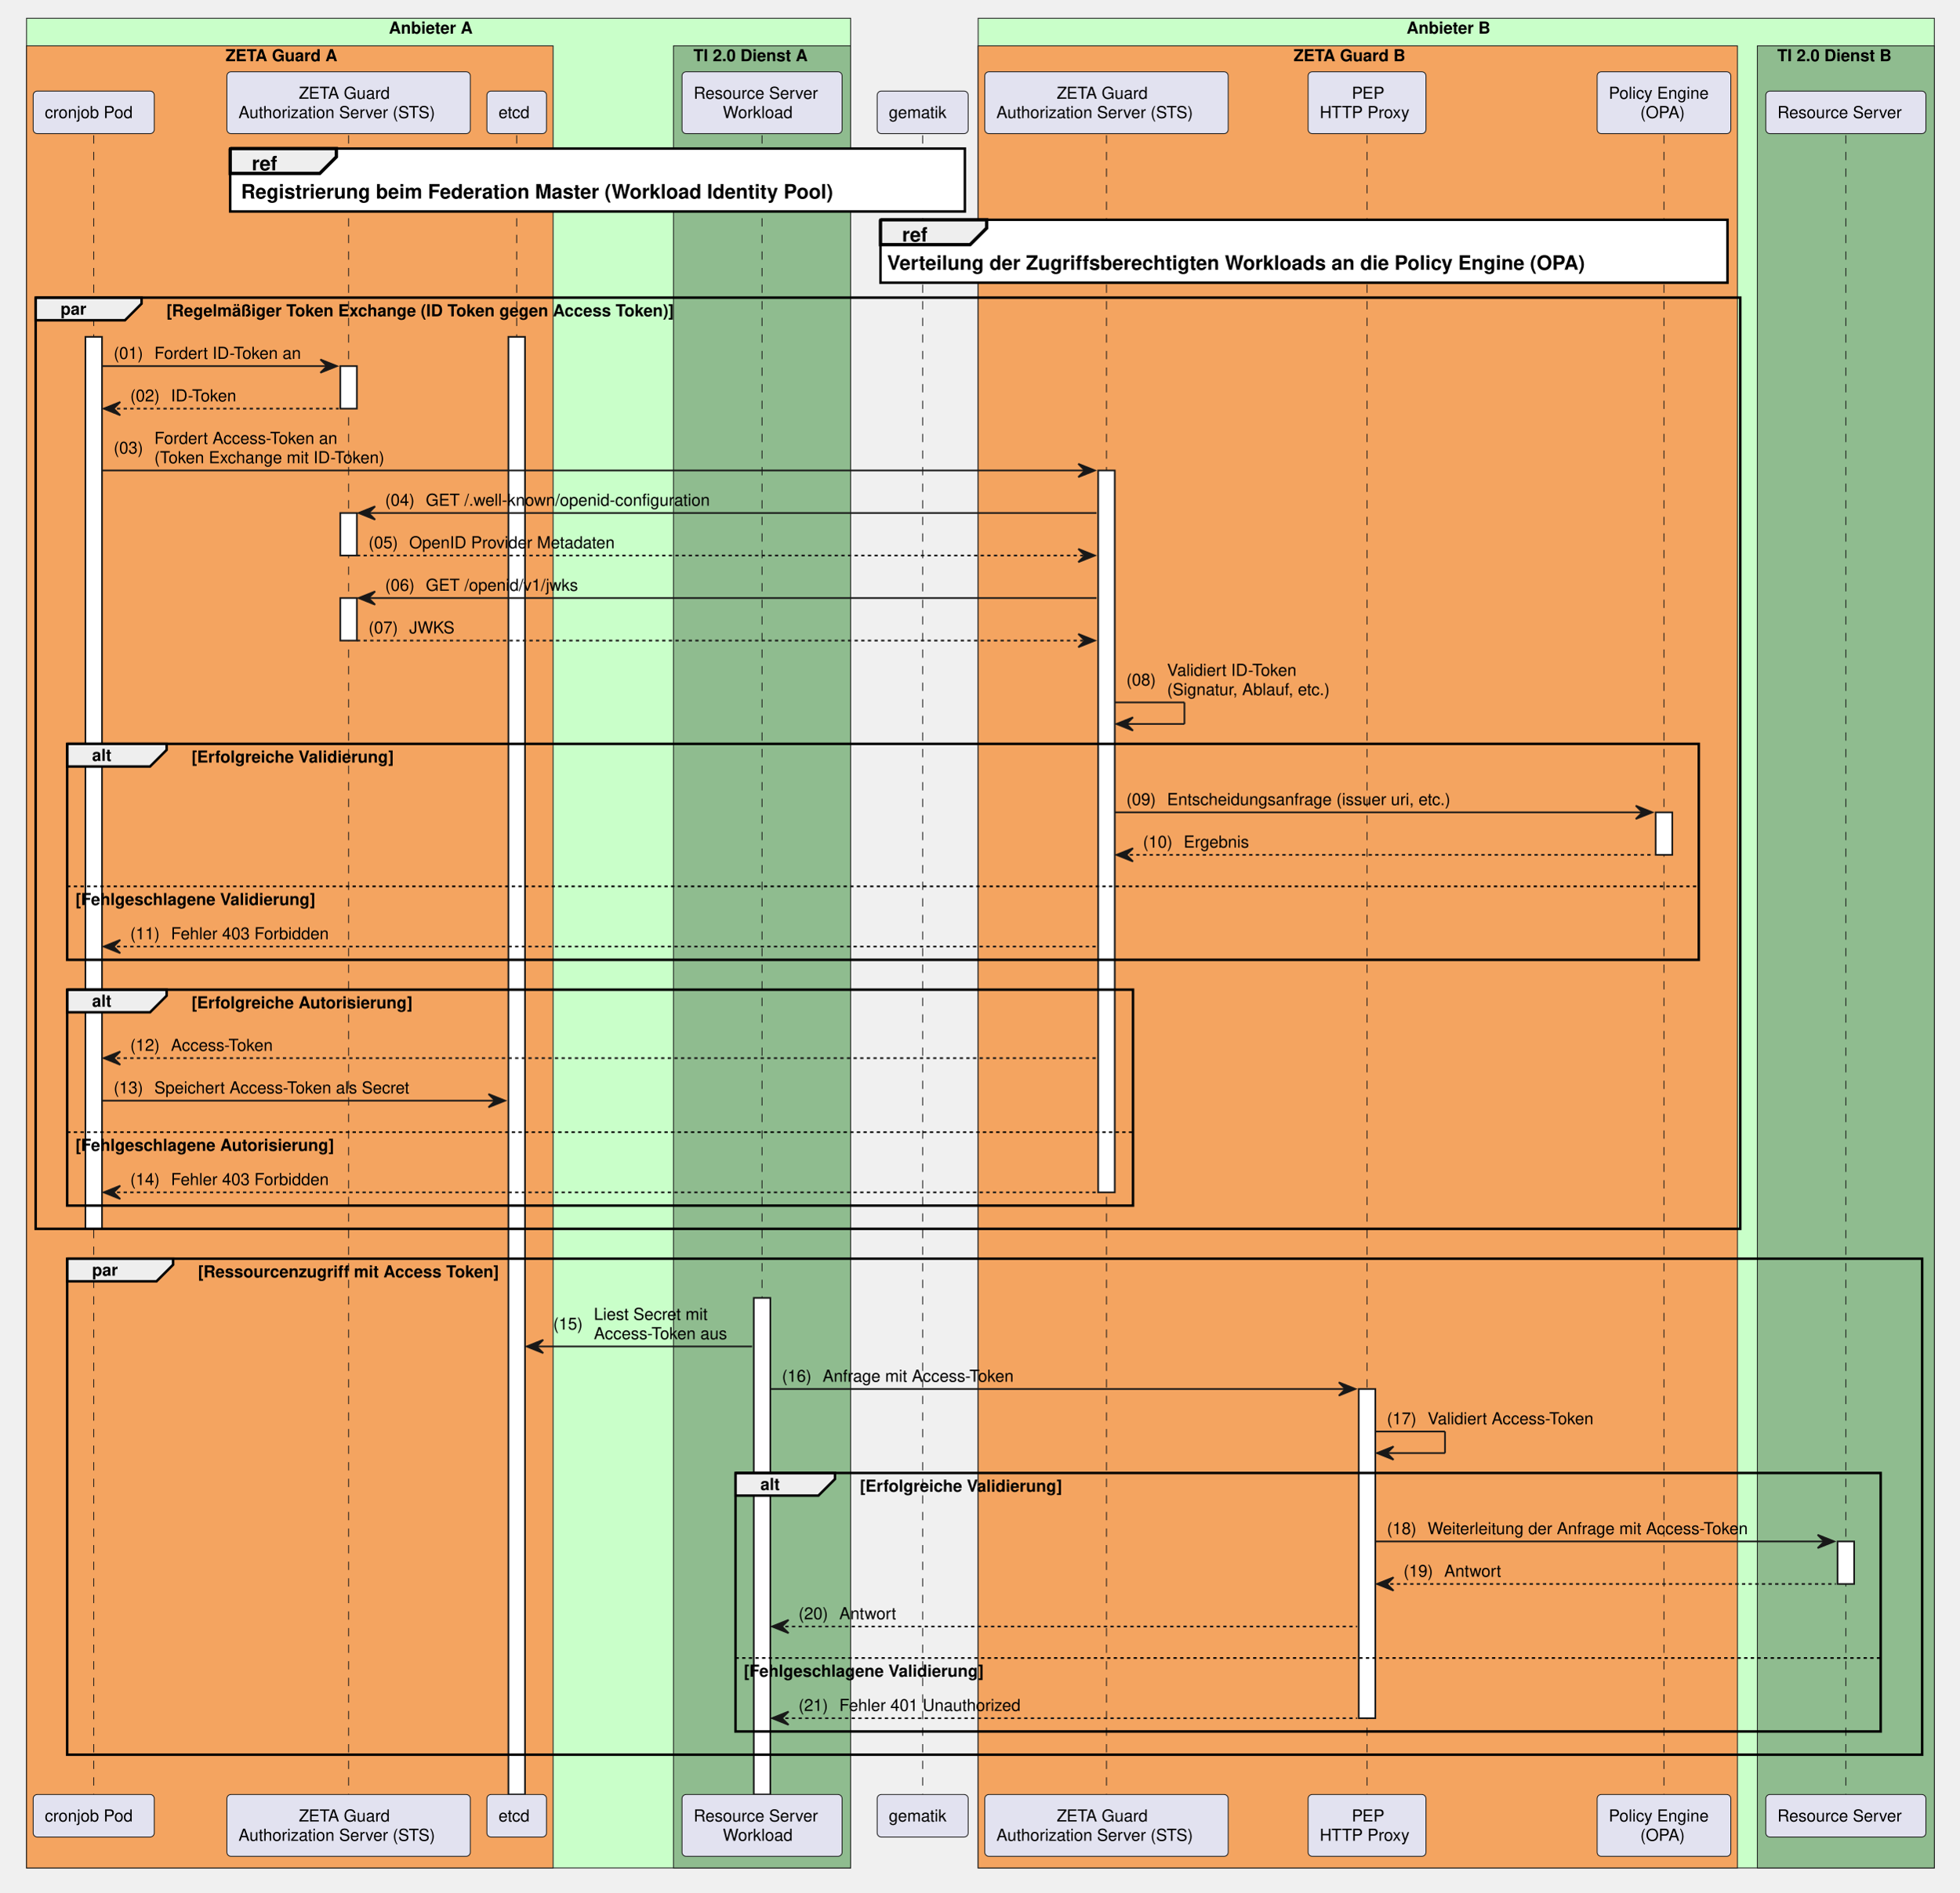
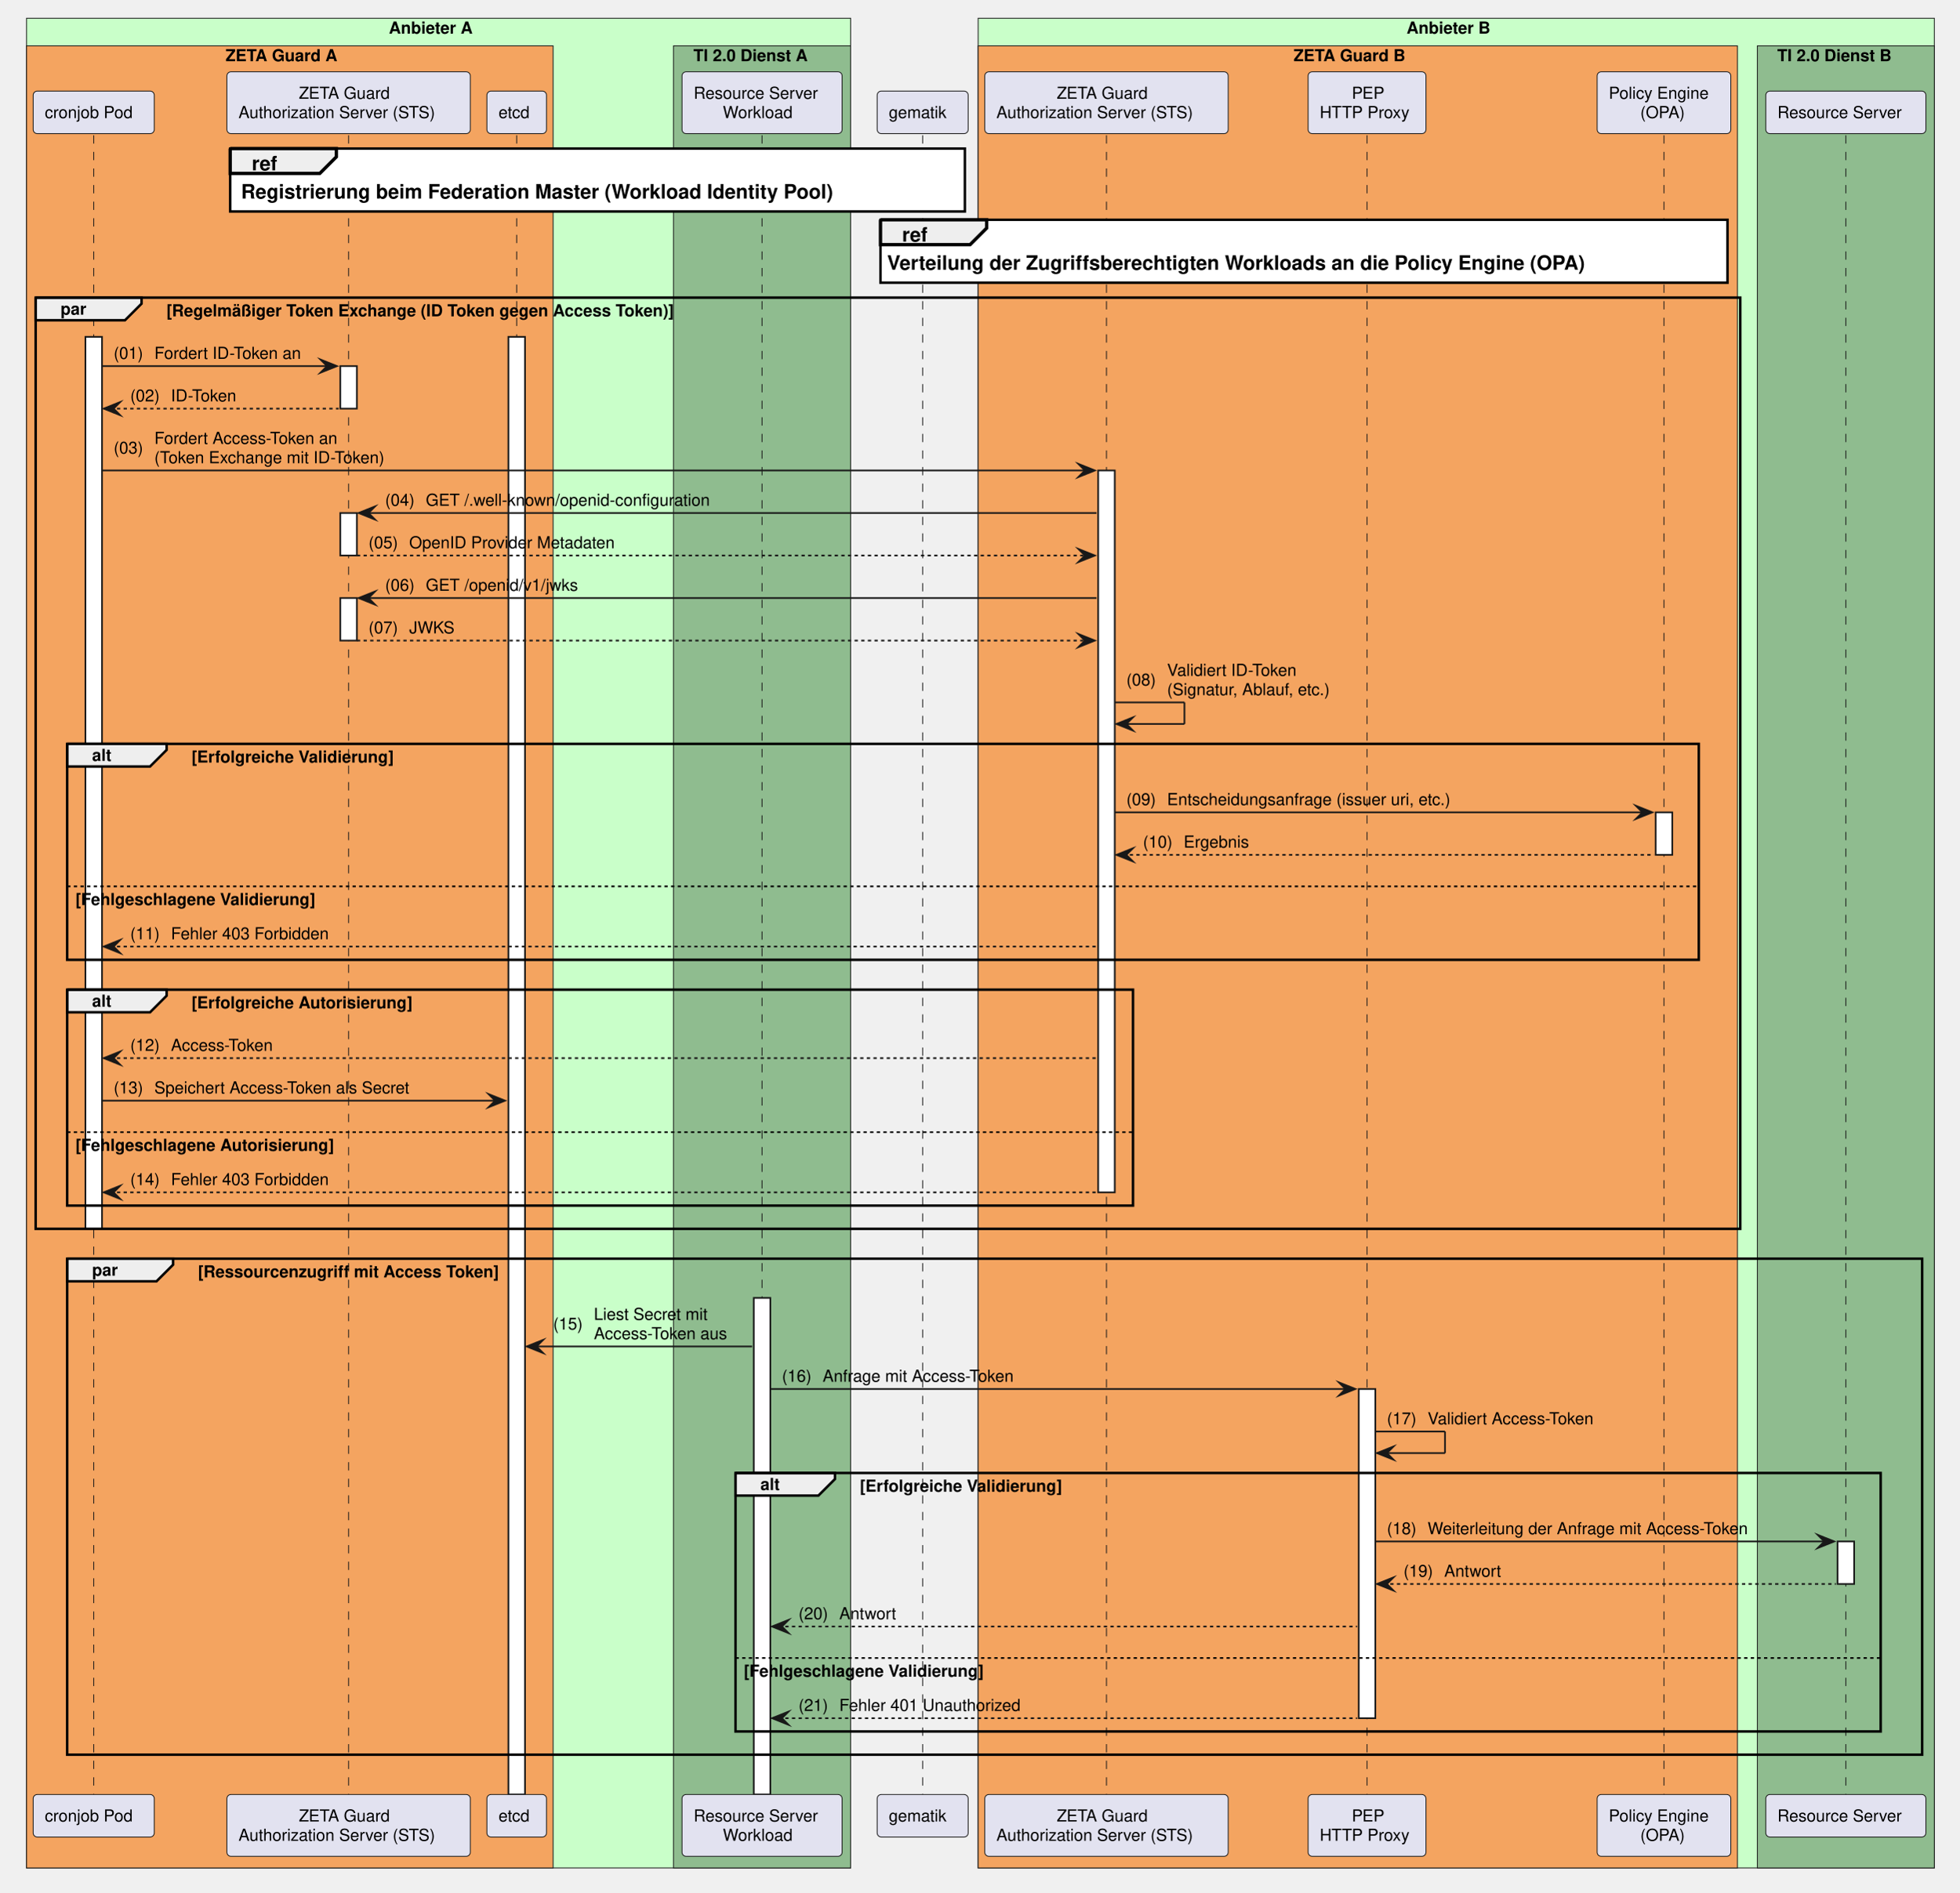
<svg xmlns="http://www.w3.org/2000/svg" contentStyleType="text/css" data-diagram-type="SEQUENCE" height="1141px" preserveAspectRatio="none" style="width:1181px;height:1141px;background:#FFFFFF;" version="1.1" viewBox="0 0 1181 1141" width="1181px" zoomAndPan="magnify">
  <defs />
  <g>
    <rect fill="#C9FFC9" height="1115.219" style="stroke:#181818;stroke-width:0.5;" width="496.757" x="16" y="11" />
    <text fill="#000000" font-family="Helvetica" font-size="10" font-weight="700" x="234.408" y="20.282">Anbieter A</text>
    <rect fill="#F4A460" height="1098.578" style="stroke:#181818;stroke-width:0.5;" width="317.408" x="16" y="27.641" />
    <text fill="#000000" font-family="Helvetica" font-size="10" font-weight="700" x="135.949" y="36.923">ZETA Guard A</text>
    <rect fill="#8FBC8F" height="1098.578" style="stroke:#181818;stroke-width:0.5;" width="106.803" x="405.955" y="27.641" />
    <text fill="#000000" font-family="Helvetica" font-size="10" font-weight="700" x="417.955" y="36.923">TI 2.0 Dienst A</text>
    <rect fill="#C9FFC9" height="1115.219" style="stroke:#181818;stroke-width:0.5;" width="576.391" x="589.617" y="11" />
    <text fill="#000000" font-family="Helvetica" font-size="10" font-weight="700" x="847.9" y="20.282">Anbieter B</text>
    <rect fill="#F4A460" height="1098.578" style="stroke:#181818;stroke-width:0.5;" width="457.705" x="589.617" y="27.641" />
    <text fill="#000000" font-family="Helvetica" font-size="10" font-weight="700" x="779.773" y="36.923">ZETA Guard B</text>
    <rect fill="#8FBC8F" height="1098.578" style="stroke:#181818;stroke-width:0.5;" width="106.686" x="1059.322" y="27.641" />
    <text fill="#000000" font-family="Helvetica" font-size="10" font-weight="700" x="1071.322" y="36.923">TI 2.0 Dienst B</text>
    <g>
      <rect fill="#000000" fill-opacity="0" height="1000.375" width="8" x="52.992" y="81.562" />
      <line style="stroke:#181818;stroke-width:0.5;stroke-dasharray:5,5;" x1="56.492" x2="56.492" y1="81.562" y2="1081.938" />
    </g>
    <g>
      <rect fill="#FFFFFF" height="537.812" style="stroke:#181818;stroke-width:1;" width="10" x="51.492" y="203.078" />
    </g>
    <g>
      <rect fill="#000000" fill-opacity="0" height="1000.375" width="8" x="206.622" y="81.562" />
      <line style="stroke:#181818;stroke-width:0.5;stroke-dasharray:5,5;" x1="210.122" x2="210.122" y1="81.562" y2="1081.938" />
    </g>
    <g>
      <rect fill="#FFFFFF" height="25.641" style="stroke:#181818;stroke-width:1;" width="10" x="205.122" y="220.719" />
    </g>
    <g>
      <rect fill="#FFFFFF" height="25.641" style="stroke:#181818;stroke-width:1;" width="10" x="205.122" y="309.281" />
    </g>
    <g>
      <rect fill="#FFFFFF" height="25.641" style="stroke:#181818;stroke-width:1;" width="10" x="205.122" y="360.562" />
    </g>
    <g>
      <rect fill="#000000" fill-opacity="0" height="1000.375" width="8" x="307.949" y="81.562" />
      <line style="stroke:#181818;stroke-width:0.5;stroke-dasharray:5,5;" x1="311.449" x2="311.449" y1="81.562" y2="1081.938" />
    </g>
    <g>
      <rect fill="#FFFFFF" height="878.859" style="stroke:#181818;stroke-width:1;" width="10" x="306.449" y="203.078" />
    </g>
    <g>
      <rect fill="#000000" fill-opacity="0" height="1000.375" width="8" x="455.856" y="81.562" />
      <line style="stroke:#181818;stroke-width:0.5;stroke-dasharray:5,5;" x1="459.356" x2="459.356" y1="81.562" y2="1081.938" />
    </g>
    <g>
      <rect fill="#FFFFFF" height="299.406" style="stroke:#181818;stroke-width:1;" width="10" x="454.356" y="782.531" />
    </g>
    <g>
      <rect fill="#000000" fill-opacity="0" height="1000.375" width="8" x="552.687" y="81.562" />
      <line style="stroke:#181818;stroke-width:0.5;stroke-dasharray:5,5;" x1="556.187" x2="556.187" y1="81.562" y2="1081.938" />
    </g>
    <g>
      <rect fill="#000000" fill-opacity="0" height="1000.375" width="8" x="663.484" y="81.562" />
      <line style="stroke:#181818;stroke-width:0.5;stroke-dasharray:5,5;" x1="666.984" x2="666.984" y1="81.562" y2="1081.938" />
    </g>
    <g>
      <rect fill="#FFFFFF" height="435.25" style="stroke:#181818;stroke-width:1;" width="10" x="661.984" y="283.641" />
    </g>
    <g>
      <rect fill="#000000" fill-opacity="0" height="1000.375" width="8" x="820.542" y="81.562" />
      <line style="stroke:#181818;stroke-width:0.5;stroke-dasharray:5,5;" x1="824.042" x2="824.042" y1="81.562" y2="1081.938" />
    </g>
    <g>
      <rect fill="#FFFFFF" height="198.484" style="stroke:#181818;stroke-width:1;" width="10" x="819.042" y="837.453" />
    </g>
    <g>
      <rect fill="#000000" fill-opacity="0" height="1000.375" width="8" x="999.536" y="81.562" />
      <line style="stroke:#181818;stroke-width:0.5;stroke-dasharray:5,5;" x1="1003.036" x2="1003.036" y1="81.562" y2="1081.938" />
    </g>
    <g>
      <rect fill="#FFFFFF" height="25.641" style="stroke:#181818;stroke-width:1;" width="10" x="998.036" y="489.766" />
    </g>
    <g>
      <rect fill="#000000" fill-opacity="0" height="1000.375" width="8" x="1109.165" y="81.562" />
      <line style="stroke:#181818;stroke-width:0.5;stroke-dasharray:5,5;" x1="1112.665" x2="1112.665" y1="81.562" y2="1081.938" />
    </g>
    <g>
      <rect fill="#FFFFFF" height="25.641" style="stroke:#181818;stroke-width:1;" width="10" x="1107.665" y="929.375" />
    </g>
    <rect fill="#E2E2F0" height="25.641" rx="2.5" ry="2.5" style="stroke:#181818;stroke-width:0.5;" width="72.984" x="20" y="54.922" />
    <text fill="#000000" font-family="Helvetica" font-size="10" x="27" y="71.204">cronjob Pod</text>
    <rect fill="#E2E2F0" height="37.281" rx="2.5" ry="2.5" style="stroke:#181818;stroke-width:0.5;" width="146.734" x="136.755" y="43.281" />
    <text fill="#000000" font-family="Helvetica" font-size="10" x="180.137" y="59.563">ZETA Guard</text>
    <text fill="#000000" font-family="Helvetica" font-size="10" x="143.755" y="71.204">Authorization Server (STS)</text>
    <rect fill="#E2E2F0" height="25.641" rx="2.5" ry="2.5" style="stroke:#181818;stroke-width:0.5;" width="35.919" x="293.489" y="54.922" />
    <text fill="#000000" font-family="Helvetica" font-size="10" x="300.489" y="71.204">etcd</text>
    <rect fill="#E2E2F0" height="37.281" rx="2.5" ry="2.5" style="stroke:#181818;stroke-width:0.5;" width="96.5" x="411.106" y="43.281" />
    <text fill="#000000" font-family="Helvetica" font-size="10" x="418.106" y="59.563">Resource Server</text>
    <text fill="#000000" font-family="Helvetica" font-size="10" x="435.716" y="71.204">Workload</text>
    <rect fill="#E2E2F0" height="25.641" rx="2.5" ry="2.5" style="stroke:#181818;stroke-width:0.5;" width="54.859" x="528.757" y="54.922" />
    <text fill="#000000" font-family="Helvetica" font-size="10" x="535.757" y="71.204">gematik</text>
    <rect fill="#E2E2F0" height="37.281" rx="2.5" ry="2.5" style="stroke:#181818;stroke-width:0.5;" width="146.734" x="593.617" y="43.281" />
    <text fill="#000000" font-family="Helvetica" font-size="10" x="636.999" y="59.563">ZETA Guard</text>
    <text fill="#000000" font-family="Helvetica" font-size="10" x="600.617" y="71.204">Authorization Server (STS)</text>
    <rect fill="#E2E2F0" height="37.281" rx="2.5" ry="2.5" style="stroke:#181818;stroke-width:0.5;" width="71.041" x="788.521" y="43.281" />
    <text fill="#000000" font-family="Helvetica" font-size="10" x="814.852" y="59.563">PEP</text>
    <text fill="#000000" font-family="Helvetica" font-size="10" x="795.521" y="71.204">HTTP Proxy</text>
    <rect fill="#E2E2F0" height="37.281" rx="2.5" ry="2.5" style="stroke:#181818;stroke-width:0.5;" width="80.572" x="962.75" y="43.281" />
    <text fill="#000000" font-family="Helvetica" font-size="10" x="969.75" y="59.563">Policy Engine</text>
    <text fill="#000000" font-family="Helvetica" font-size="10" x="988.763" y="71.204">(OPA)</text>
    <rect fill="#E2E2F0" height="25.641" rx="2.5" ry="2.5" style="stroke:#181818;stroke-width:0.5;" width="96.5" x="1064.415" y="54.922" />
    <text fill="#000000" font-family="Helvetica" font-size="10" x="1071.415" y="71.204">Resource Server</text>
    <rect fill="#E2E2F0" height="25.641" rx="2.5" ry="2.5" style="stroke:#181818;stroke-width:0.5;" width="72.984" x="20" y="1081.938" />
    <text fill="#000000" font-family="Helvetica" font-size="10" x="27" y="1098.22">cronjob Pod</text>
    <rect fill="#E2E2F0" height="37.281" rx="2.5" ry="2.5" style="stroke:#181818;stroke-width:0.5;" width="146.734" x="136.755" y="1081.938" />
    <text fill="#000000" font-family="Helvetica" font-size="10" x="180.137" y="1098.22">ZETA Guard</text>
    <text fill="#000000" font-family="Helvetica" font-size="10" x="143.755" y="1109.86">Authorization Server (STS)</text>
    <rect fill="#E2E2F0" height="25.641" rx="2.5" ry="2.5" style="stroke:#181818;stroke-width:0.5;" width="35.919" x="293.489" y="1081.938" />
    <text fill="#000000" font-family="Helvetica" font-size="10" x="300.489" y="1098.22">etcd</text>
    <rect fill="#E2E2F0" height="37.281" rx="2.5" ry="2.5" style="stroke:#181818;stroke-width:0.5;" width="96.5" x="411.106" y="1081.938" />
    <text fill="#000000" font-family="Helvetica" font-size="10" x="418.106" y="1098.22">Resource Server</text>
    <text fill="#000000" font-family="Helvetica" font-size="10" x="435.716" y="1109.86">Workload</text>
    <rect fill="#E2E2F0" height="25.641" rx="2.5" ry="2.5" style="stroke:#181818;stroke-width:0.5;" width="54.859" x="528.757" y="1081.938" />
    <text fill="#000000" font-family="Helvetica" font-size="10" x="535.757" y="1098.22">gematik</text>
    <rect fill="#E2E2F0" height="37.281" rx="2.5" ry="2.5" style="stroke:#181818;stroke-width:0.5;" width="146.734" x="593.617" y="1081.938" />
    <text fill="#000000" font-family="Helvetica" font-size="10" x="636.999" y="1098.22">ZETA Guard</text>
    <text fill="#000000" font-family="Helvetica" font-size="10" x="600.617" y="1109.86">Authorization Server (STS)</text>
    <rect fill="#E2E2F0" height="37.281" rx="2.5" ry="2.5" style="stroke:#181818;stroke-width:0.5;" width="71.041" x="788.521" y="1081.938" />
    <text fill="#000000" font-family="Helvetica" font-size="10" x="814.852" y="1098.22">PEP</text>
    <text fill="#000000" font-family="Helvetica" font-size="10" x="795.521" y="1109.86">HTTP Proxy</text>
    <rect fill="#E2E2F0" height="37.281" rx="2.5" ry="2.5" style="stroke:#181818;stroke-width:0.5;" width="80.572" x="962.75" y="1081.938" />
    <text fill="#000000" font-family="Helvetica" font-size="10" x="969.75" y="1098.22">Policy Engine</text>
    <text fill="#000000" font-family="Helvetica" font-size="10" x="988.763" y="1109.86">(OPA)</text>
    <rect fill="#E2E2F0" height="25.641" rx="2.5" ry="2.5" style="stroke:#181818;stroke-width:0.5;" width="96.5" x="1064.415" y="1081.938" />
    <text fill="#000000" font-family="Helvetica" font-size="10" x="1071.415" y="1098.22">Resource Server</text>
    <rect fill="#FFFFFF" height="37.938" style="stroke:#000000;stroke-width:1.5;" width="442.862" x="138.755" y="89.562" />
    <path d="M138.755,89.562 L202.755,89.562 L202.755,94.562 L192.755,104.562 L138.755,104.562 L138.755,89.562" fill="#EEEEEE" style="stroke:#000000;stroke-width:2;" />
    <text fill="#000000" font-family="Helvetica" font-size="12" font-weight="700" x="151.755" y="102.701">ref</text>
    <text fill="#000000" font-family="Helvetica" font-size="12" font-weight="700" x="145.305" y="119.701">Registrierung beim Federation Master (Workload Identity Pool)</text>
    <rect fill="#FFFFFF" height="37.938" style="stroke:#000000;stroke-width:1.5;" width="510.565" x="530.757" y="132.5" />
    <path d="M530.757,132.5 L594.757,132.5 L594.757,137.5 L584.757,147.5 L530.757,147.5 L530.757,132.5" fill="#EEEEEE" style="stroke:#000000;stroke-width:2;" />
    <text fill="#000000" font-family="Helvetica" font-size="12" font-weight="700" x="543.757" y="145.639">ref</text>
    <text fill="#000000" font-family="Helvetica" font-size="12" font-weight="700" x="534.757" y="162.639">Verteilung der Zugriffsberechtigten Workloads an die Policy Engine (OPA)</text>
    <path d="M21.492,179.438 L85.33,179.438 L85.33,183.078 L75.33,193.078 L21.492,193.078 L21.492,179.438" fill="#EEEEEE" style="stroke:#000000;stroke-width:1.5;" />
    <rect fill="none" height="561.453" style="stroke:#000000;stroke-width:1.5;" width="1027.543" x="21.492" y="179.438" />
    <text fill="#000000" font-family="Helvetica" font-size="10" font-weight="700" x="36.492" y="189.72">par</text>
    <text fill="#000000" font-family="Helvetica" font-size="10" font-weight="700" x="100.33" y="190.72">[Regelmäßiger Token Exchange (ID Token gegen Access Token)]</text>
-     <polygon fill="#181818" points="193.122,216.719,203.122,220.719,193.122,224.719,197.122,220.719" style="stroke:#181818;stroke-width:1;" />
+     <polygon fill="#181818" points="193.122,216.719,203.122,220.719,193.122,224.719,197.122,220.719" style="stroke:#181818;stroke-width:1;stroke-linejoin:miter;stroke-miterlimit:10;" />
    <line style="stroke:#181818;stroke-width:1;" x1="61.492" x2="199.122" y1="220.719" y2="220.719" />
    <text fill="#000000" font-family="Helvetica" font-size="10" x="68.492" y="216.36">(01)</text>
    <text fill="#000000" font-family="Helvetica" font-size="10" x="93.019" y="216.36">Fordert ID-Token an</text>
-     <polygon fill="#181818" points="72.492,242.359,62.492,246.359,72.492,250.359,68.492,246.359" style="stroke:#181818;stroke-width:1;" />
+     <polygon fill="#181818" points="72.492,242.359,62.492,246.359,72.492,250.359,68.492,246.359" style="stroke:#181818;stroke-width:1;stroke-linejoin:miter;stroke-miterlimit:10;" />
    <line style="stroke:#181818;stroke-width:1;stroke-dasharray:2,2;" x1="66.492" x2="204.122" y1="246.359" y2="246.359" />
    <text fill="#000000" font-family="Helvetica" font-size="10" x="78.492" y="242.001">(02)</text>
    <text fill="#000000" font-family="Helvetica" font-size="10" x="103.019" y="242.001">ID-Token</text>
-     <polygon fill="#181818" points="649.984,279.641,659.984,283.641,649.984,287.641,653.984,283.641" style="stroke:#181818;stroke-width:1;" />
+     <polygon fill="#181818" points="649.984,279.641,659.984,283.641,649.984,287.641,653.984,283.641" style="stroke:#181818;stroke-width:1;stroke-linejoin:miter;stroke-miterlimit:10;" />
    <line style="stroke:#181818;stroke-width:1;" x1="61.492" x2="655.984" y1="283.641" y2="283.641" />
    <text fill="#000000" font-family="Helvetica" font-size="10" x="68.492" y="273.462">(03)</text>
    <text fill="#000000" font-family="Helvetica" font-size="10" x="93.019" y="267.642">Fordert Access-Token an</text>
    <text fill="#000000" font-family="Helvetica" font-size="10" x="93.019" y="279.282">(Token Exchange mit ID-Token)</text>
-     <polygon fill="#181818" points="226.122,305.281,216.122,309.281,226.122,313.281,222.122,309.281" style="stroke:#181818;stroke-width:1;" />
+     <polygon fill="#181818" points="226.122,305.281,216.122,309.281,226.122,313.281,222.122,309.281" style="stroke:#181818;stroke-width:1;stroke-linejoin:miter;stroke-miterlimit:10;" />
    <line style="stroke:#181818;stroke-width:1;" x1="220.122" x2="660.984" y1="309.281" y2="309.281" />
    <text fill="#000000" font-family="Helvetica" font-size="10" x="232.122" y="304.923">(04)</text>
    <text fill="#000000" font-family="Helvetica" font-size="10" x="256.649" y="304.923">GET /.well-known/openid-configuration</text>
-     <polygon fill="#181818" points="649.984,330.922,659.984,334.922,649.984,338.922,653.984,334.922" style="stroke:#181818;stroke-width:1;" />
+     <polygon fill="#181818" points="649.984,330.922,659.984,334.922,649.984,338.922,653.984,334.922" style="stroke:#181818;stroke-width:1;stroke-linejoin:miter;stroke-miterlimit:10;" />
    <line style="stroke:#181818;stroke-width:1;stroke-dasharray:2,2;" x1="215.122" x2="655.984" y1="334.922" y2="334.922" />
    <text fill="#000000" font-family="Helvetica" font-size="10" x="222.122" y="330.563">(05)</text>
    <text fill="#000000" font-family="Helvetica" font-size="10" x="246.649" y="330.563">OpenID Provider Metadaten</text>
-     <polygon fill="#181818" points="226.122,356.562,216.122,360.562,226.122,364.562,222.122,360.562" style="stroke:#181818;stroke-width:1;" />
+     <polygon fill="#181818" points="226.122,356.562,216.122,360.562,226.122,364.562,222.122,360.562" style="stroke:#181818;stroke-width:1;stroke-linejoin:miter;stroke-miterlimit:10;" />
    <line style="stroke:#181818;stroke-width:1;" x1="220.122" x2="660.984" y1="360.562" y2="360.562" />
    <text fill="#000000" font-family="Helvetica" font-size="10" x="232.122" y="356.204">(06)</text>
    <text fill="#000000" font-family="Helvetica" font-size="10" x="256.649" y="356.204">GET /openid/v1/jwks</text>
-     <polygon fill="#181818" points="649.984,382.203,659.984,386.203,649.984,390.203,653.984,386.203" style="stroke:#181818;stroke-width:1;" />
+     <polygon fill="#181818" points="649.984,382.203,659.984,386.203,649.984,390.203,653.984,386.203" style="stroke:#181818;stroke-width:1;stroke-linejoin:miter;stroke-miterlimit:10;" />
    <line style="stroke:#181818;stroke-width:1;stroke-dasharray:2,2;" x1="215.122" x2="655.984" y1="386.203" y2="386.203" />
    <text fill="#000000" font-family="Helvetica" font-size="10" x="222.122" y="381.845">(07)</text>
    <text fill="#000000" font-family="Helvetica" font-size="10" x="246.649" y="381.845">JWKS</text>
    <line style="stroke:#181818;stroke-width:1;" x1="671.984" x2="713.984" y1="423.484" y2="423.484" />
    <line style="stroke:#181818;stroke-width:1;" x1="713.984" x2="713.984" y1="423.484" y2="436.484" />
    <line style="stroke:#181818;stroke-width:1;" x1="672.984" x2="713.984" y1="436.484" y2="436.484" />
-     <polygon fill="#181818" points="682.984,432.484,672.984,436.484,682.984,440.484,678.984,436.484" style="stroke:#181818;stroke-width:1;" />
+     <polygon fill="#181818" points="682.984,432.484,672.984,436.484,682.984,440.484,678.984,436.484" style="stroke:#181818;stroke-width:1;stroke-linejoin:miter;stroke-miterlimit:10;" />
    <text fill="#000000" font-family="Helvetica" font-size="10" x="678.984" y="413.306">(08)</text>
    <text fill="#000000" font-family="Helvetica" font-size="10" x="703.511" y="407.485">Validiert ID-Token</text>
    <text fill="#000000" font-family="Helvetica" font-size="10" x="703.511" y="419.126">(Signatur, Ablauf, etc.)</text>
    <path d="M40.492,448.484 L100.448,448.484 L100.448,452.125 L90.448,462.125 L40.492,462.125 L40.492,448.484" fill="#EEEEEE" style="stroke:#000000;stroke-width:1.5;" />
    <rect fill="none" height="130.203" style="stroke:#000000;stroke-width:1.5;" width="983.543" x="40.492" y="448.484" />
    <text fill="#000000" font-family="Helvetica" font-size="10" font-weight="700" x="55.492" y="458.767">alt</text>
    <text fill="#000000" font-family="Helvetica" font-size="10" font-weight="700" x="115.448" y="459.767">[Erfolgreiche Validierung]</text>
    <line style="stroke:#000000;stroke-width:1;stroke-dasharray:2,2;" x1="40.492" x2="1024.036" y1="534.406" y2="534.406" />
    <text fill="#000000" font-family="Helvetica" font-size="10" font-weight="700" x="45.492" y="545.688">[Fehlgeschlagene Validierung]</text>
-     <polygon fill="#181818" points="986.036,485.766,996.036,489.766,986.036,493.766,990.036,489.766" style="stroke:#181818;stroke-width:1;" />
+     <polygon fill="#181818" points="986.036,485.766,996.036,489.766,986.036,493.766,990.036,489.766" style="stroke:#181818;stroke-width:1;stroke-linejoin:miter;stroke-miterlimit:10;" />
    <line style="stroke:#181818;stroke-width:1;" x1="671.984" x2="992.036" y1="489.766" y2="489.766" />
    <text fill="#000000" font-family="Helvetica" font-size="10" x="678.984" y="485.407">(09)</text>
    <text fill="#000000" font-family="Helvetica" font-size="10" x="703.511" y="485.407">Entscheidungsanfrage (issuer uri, etc.)</text>
-     <polygon fill="#181818" points="682.984,511.406,672.984,515.406,682.984,519.406,678.984,515.406" style="stroke:#181818;stroke-width:1;" />
+     <polygon fill="#181818" points="682.984,511.406,672.984,515.406,682.984,519.406,678.984,515.406" style="stroke:#181818;stroke-width:1;stroke-linejoin:miter;stroke-miterlimit:10;" />
    <line style="stroke:#181818;stroke-width:1;stroke-dasharray:2,2;" x1="676.984" x2="997.036" y1="515.406" y2="515.406" />
    <text fill="#000000" font-family="Helvetica" font-size="10" x="688.984" y="511.048">(10)</text>
    <text fill="#000000" font-family="Helvetica" font-size="10" x="713.511" y="511.048">Ergebnis</text>
-     <polygon fill="#181818" points="72.492,566.688,62.492,570.688,72.492,574.688,68.492,570.688" style="stroke:#181818;stroke-width:1;" />
+     <polygon fill="#181818" points="72.492,566.688,62.492,570.688,72.492,574.688,68.492,570.688" style="stroke:#181818;stroke-width:1;stroke-linejoin:miter;stroke-miterlimit:10;" />
    <line style="stroke:#181818;stroke-width:1;stroke-dasharray:2,2;" x1="66.492" x2="660.984" y1="570.688" y2="570.688" />
    <text fill="#000000" font-family="Helvetica" font-size="10" x="78.492" y="566.329">(11)</text>
    <text fill="#000000" font-family="Helvetica" font-size="10" x="103.019" y="566.329">Fehler 403 Forbidden</text>
    <path d="M40.492,596.688 L100.448,596.688 L100.448,600.328 L90.448,610.328 L40.492,610.328 L40.492,596.688" fill="#EEEEEE" style="stroke:#000000;stroke-width:1.5;" />
    <rect fill="none" height="130.203" style="stroke:#000000;stroke-width:1.5;" width="642.492" x="40.492" y="596.688" />
    <text fill="#000000" font-family="Helvetica" font-size="10" font-weight="700" x="55.492" y="606.97">alt</text>
    <text fill="#000000" font-family="Helvetica" font-size="10" font-weight="700" x="115.448" y="607.97">[Erfolgreiche Autorisierung]</text>
    <line style="stroke:#000000;stroke-width:1;stroke-dasharray:2,2;" x1="40.492" x2="682.984" y1="682.609" y2="682.609" />
    <text fill="#000000" font-family="Helvetica" font-size="10" font-weight="700" x="45.492" y="693.892">[Fehlgeschlagene Autorisierung]</text>
-     <polygon fill="#181818" points="72.492,633.969,62.492,637.969,72.492,641.969,68.492,637.969" style="stroke:#181818;stroke-width:1;" />
+     <polygon fill="#181818" points="72.492,633.969,62.492,637.969,72.492,641.969,68.492,637.969" style="stroke:#181818;stroke-width:1;stroke-linejoin:miter;stroke-miterlimit:10;" />
    <line style="stroke:#181818;stroke-width:1;stroke-dasharray:2,2;" x1="66.492" x2="660.984" y1="637.969" y2="637.969" />
    <text fill="#000000" font-family="Helvetica" font-size="10" x="78.492" y="633.61">(12)</text>
    <text fill="#000000" font-family="Helvetica" font-size="10" x="103.019" y="633.61">Access-Token</text>
-     <polygon fill="#181818" points="294.449,659.609,304.449,663.609,294.449,667.609,298.449,663.609" style="stroke:#181818;stroke-width:1;" />
+     <polygon fill="#181818" points="294.449,659.609,304.449,663.609,294.449,667.609,298.449,663.609" style="stroke:#181818;stroke-width:1;stroke-linejoin:miter;stroke-miterlimit:10;" />
    <line style="stroke:#181818;stroke-width:1;" x1="61.492" x2="300.449" y1="663.609" y2="663.609" />
    <text fill="#000000" font-family="Helvetica" font-size="10" x="68.492" y="659.251">(13)</text>
    <text fill="#000000" font-family="Helvetica" font-size="10" x="93.019" y="659.251">Speichert Access-Token als Secret</text>
-     <polygon fill="#181818" points="72.492,714.891,62.492,718.891,72.492,722.891,68.492,718.891" style="stroke:#181818;stroke-width:1;" />
+     <polygon fill="#181818" points="72.492,714.891,62.492,718.891,72.492,722.891,68.492,718.891" style="stroke:#181818;stroke-width:1;stroke-linejoin:miter;stroke-miterlimit:10;" />
    <line style="stroke:#181818;stroke-width:1;stroke-dasharray:2,2;" x1="66.492" x2="660.984" y1="718.891" y2="718.891" />
    <text fill="#000000" font-family="Helvetica" font-size="10" x="78.492" y="714.532">(14)</text>
    <text fill="#000000" font-family="Helvetica" font-size="10" x="103.019" y="714.532">Fehler 403 Forbidden</text>
    <path d="M40.492,758.891 L104.33,758.891 L104.33,762.531 L94.33,772.531 L40.492,772.531 L40.492,758.891" fill="#EEEEEE" style="stroke:#000000;stroke-width:1.5;" />
    <rect fill="none" height="299.047" style="stroke:#000000;stroke-width:1.5;" width="1118.172" x="40.492" y="758.891" />
    <text fill="#000000" font-family="Helvetica" font-size="10" font-weight="700" x="55.492" y="769.173">par</text>
    <text fill="#000000" font-family="Helvetica" font-size="10" font-weight="700" x="119.33" y="770.173">[Ressourcenzugriff mit Access Token]</text>
-     <polygon fill="#181818" points="327.449,807.812,317.449,811.812,327.449,815.812,323.449,811.812" style="stroke:#181818;stroke-width:1;" />
+     <polygon fill="#181818" points="327.449,807.812,317.449,811.812,327.449,815.812,323.449,811.812" style="stroke:#181818;stroke-width:1;stroke-linejoin:miter;stroke-miterlimit:10;" />
    <line style="stroke:#181818;stroke-width:1;" x1="321.449" x2="453.356" y1="811.812" y2="811.812" />
    <text fill="#000000" font-family="Helvetica" font-size="10" x="333.449" y="801.634">(15)</text>
    <text fill="#000000" font-family="Helvetica" font-size="10" x="357.976" y="795.813">Liest Secret mit</text>
    <text fill="#000000" font-family="Helvetica" font-size="10" x="357.976" y="807.454">Access-Token aus</text>
-     <polygon fill="#181818" points="807.042,833.453,817.042,837.453,807.042,841.453,811.042,837.453" style="stroke:#181818;stroke-width:1;" />
+     <polygon fill="#181818" points="807.042,833.453,817.042,837.453,807.042,841.453,811.042,837.453" style="stroke:#181818;stroke-width:1;stroke-linejoin:miter;stroke-miterlimit:10;" />
    <line style="stroke:#181818;stroke-width:1;" x1="464.356" x2="813.042" y1="837.453" y2="837.453" />
    <text fill="#000000" font-family="Helvetica" font-size="10" x="471.356" y="833.095">(16)</text>
    <text fill="#000000" font-family="Helvetica" font-size="10" x="495.883" y="833.095">Anfrage mit Access-Token</text>
    <line style="stroke:#181818;stroke-width:1;" x1="829.042" x2="871.042" y1="863.094" y2="863.094" />
    <line style="stroke:#181818;stroke-width:1;" x1="871.042" x2="871.042" y1="863.094" y2="876.094" />
    <line style="stroke:#181818;stroke-width:1;" x1="830.042" x2="871.042" y1="876.094" y2="876.094" />
-     <polygon fill="#181818" points="840.042,872.094,830.042,876.094,840.042,880.094,836.042,876.094" style="stroke:#181818;stroke-width:1;" />
+     <polygon fill="#181818" points="840.042,872.094,830.042,876.094,840.042,880.094,836.042,876.094" style="stroke:#181818;stroke-width:1;stroke-linejoin:miter;stroke-miterlimit:10;" />
    <text fill="#000000" font-family="Helvetica" font-size="10" x="836.042" y="858.735">(17)</text>
    <text fill="#000000" font-family="Helvetica" font-size="10" x="860.569" y="858.735">Validiert Access-Token</text>
    <path d="M443.356,888.094 L503.312,888.094 L503.312,891.734 L493.312,901.734 L443.356,901.734 L443.356,888.094" fill="#EEEEEE" style="stroke:#000000;stroke-width:1.5;" />
    <rect fill="none" height="155.844" style="stroke:#000000;stroke-width:1.5;" width="690.309" x="443.356" y="888.094" />
    <text fill="#000000" font-family="Helvetica" font-size="10" font-weight="700" x="458.356" y="898.376">alt</text>
    <text fill="#000000" font-family="Helvetica" font-size="10" font-weight="700" x="518.312" y="899.376">[Erfolgreiche Validierung]</text>
    <line style="stroke:#000000;stroke-width:1;stroke-dasharray:2,2;" x1="443.356" x2="1133.665" y1="999.656" y2="999.656" />
    <text fill="#000000" font-family="Helvetica" font-size="10" font-weight="700" x="448.356" y="1010.938">[Fehlgeschlagene Validierung]</text>
-     <polygon fill="#181818" points="1095.665,925.375,1105.665,929.375,1095.665,933.375,1099.665,929.375" style="stroke:#181818;stroke-width:1;" />
+     <polygon fill="#181818" points="1095.665,925.375,1105.665,929.375,1095.665,933.375,1099.665,929.375" style="stroke:#181818;stroke-width:1;stroke-linejoin:miter;stroke-miterlimit:10;" />
    <line style="stroke:#181818;stroke-width:1;" x1="829.042" x2="1101.665" y1="929.375" y2="929.375" />
    <text fill="#000000" font-family="Helvetica" font-size="10" x="836.042" y="925.017">(18)</text>
    <text fill="#000000" font-family="Helvetica" font-size="10" x="860.569" y="925.017">Weiterleitung der Anfrage mit Access-Token</text>
-     <polygon fill="#181818" points="840.042,951.016,830.042,955.016,840.042,959.016,836.042,955.016" style="stroke:#181818;stroke-width:1;" />
+     <polygon fill="#181818" points="840.042,951.016,830.042,955.016,840.042,959.016,836.042,955.016" style="stroke:#181818;stroke-width:1;stroke-linejoin:miter;stroke-miterlimit:10;" />
    <line style="stroke:#181818;stroke-width:1;stroke-dasharray:2,2;" x1="834.042" x2="1106.665" y1="955.016" y2="955.016" />
    <text fill="#000000" font-family="Helvetica" font-size="10" x="846.042" y="950.657">(19)</text>
    <text fill="#000000" font-family="Helvetica" font-size="10" x="870.569" y="950.657">Antwort</text>
-     <polygon fill="#181818" points="475.356,976.656,465.356,980.656,475.356,984.656,471.356,980.656" style="stroke:#181818;stroke-width:1;" />
+     <polygon fill="#181818" points="475.356,976.656,465.356,980.656,475.356,984.656,471.356,980.656" style="stroke:#181818;stroke-width:1;stroke-linejoin:miter;stroke-miterlimit:10;" />
    <line style="stroke:#181818;stroke-width:1;stroke-dasharray:2,2;" x1="469.356" x2="818.042" y1="980.656" y2="980.656" />
    <text fill="#000000" font-family="Helvetica" font-size="10" x="481.356" y="976.298">(20)</text>
    <text fill="#000000" font-family="Helvetica" font-size="10" x="505.883" y="976.298">Antwort</text>
-     <polygon fill="#181818" points="475.356,1031.938,465.356,1035.938,475.356,1039.938,471.356,1035.938" style="stroke:#181818;stroke-width:1;" />
+     <polygon fill="#181818" points="475.356,1031.938,465.356,1035.938,475.356,1039.938,471.356,1035.938" style="stroke:#181818;stroke-width:1;stroke-linejoin:miter;stroke-miterlimit:10;" />
    <line style="stroke:#181818;stroke-width:1;stroke-dasharray:2,2;" x1="469.356" x2="818.042" y1="1035.938" y2="1035.938" />
    <text fill="#000000" font-family="Helvetica" font-size="10" x="481.356" y="1031.579">(21)</text>
    <text fill="#000000" font-family="Helvetica" font-size="10" x="505.883" y="1031.579">Fehler 401 Unauthorized</text>
  </g>
</svg>
